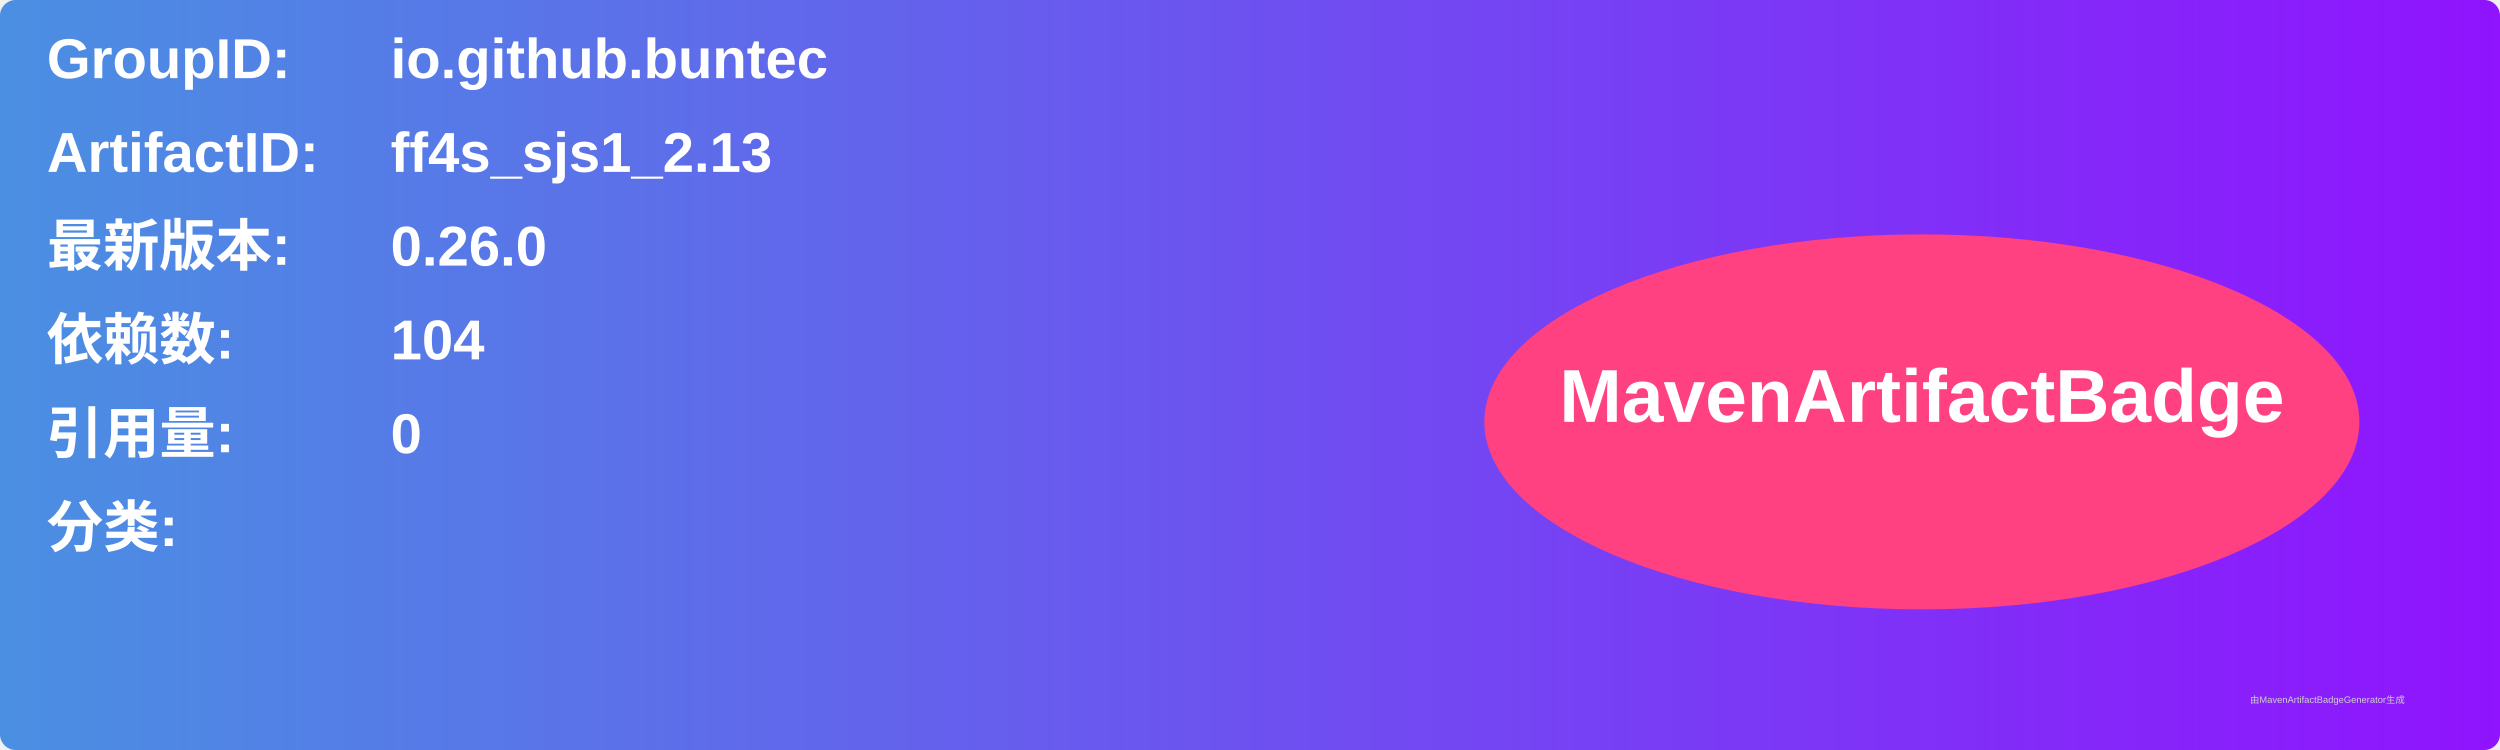
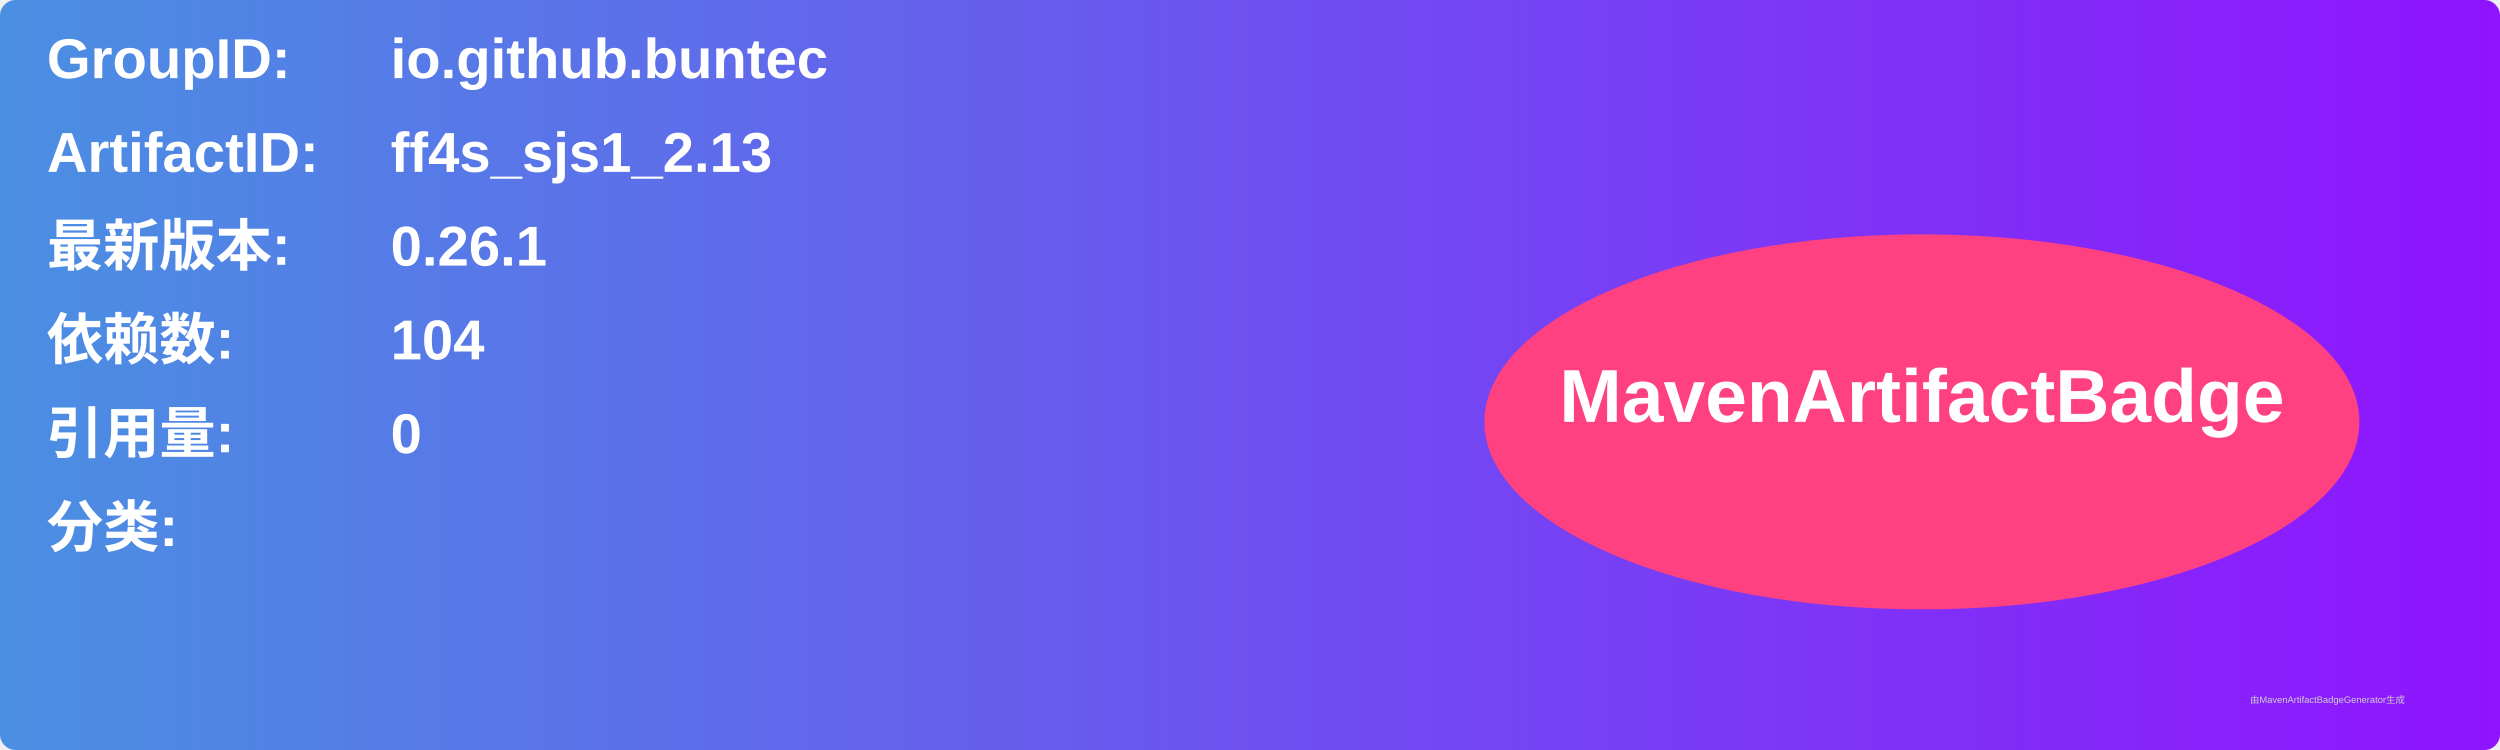
<svg xmlns="http://www.w3.org/2000/svg" width="800" height="240" viewBox="0 0 800 240">
  <linearGradient id="grad" x1="0%" y1="0%" x2="100%" y2="0%">
    <stop offset="0%" stop-color="#4a90e2" />
    <stop offset="100%" stop-color="#9013fe" />
  </linearGradient>
  <rect width="100%" height="100%" rx="5" ry="5" fill="url(#grad)" />
  <g transform="translate(15, 15)">
    <text x="0" y="10" font-family="Arial" font-size="18" fill="white" font-weight="bold" width="260">GroupID:</text>
    <text x="110" y="10" font-family="Arial" font-size="18" fill="white" font-weight="bold" width="460">io.github.buntec</text>
    <text x="0" y="40" font-family="Arial" font-size="18" fill="white" font-weight="bold" width="260">ArtifactID:</text>
    <text x="110" y="40" font-family="Arial" font-size="18" fill="white" font-weight="bold" width="460">ff4s_sjs1_2.13</text>
    <text x="0" y="70" font-family="Arial" font-size="18" fill="white" font-weight="bold">最新版本:</text>
    <text x="110" y="70" font-family="Arial" font-size="18" fill="white" font-weight="bold">
-       <tspan font-weight="bold">0.26.0</tspan>
+       <tspan font-weight="bold">0.26.1</tspan>
    </text>
    <text x="0" y="100" font-family="Arial" font-size="18" fill="white" font-weight="bold">依赖数: </text>
    <text x="110" y="100" font-family="Arial" font-size="18" fill="white">
      <tspan font-weight="bold">104</tspan>
    </text>
    <text x="0" y="130" font-family="Arial" font-size="18" fill="white" font-weight="bold">引用量: </text>
    <text x="110" y="130" font-family="Arial" font-size="18" fill="white">
      <tspan font-weight="bold">0</tspan>
    </text>
    <text x="0" y="160" font-family="Arial" font-size="18" fill="white" font-weight="bold">分类:</text>
    <text x="10" y="190" font-family="Arial" font-size="10" fill="white">
      <tspan font-weight="bold" />
    </text>
    <ellipse cx="600" cy="120" rx="140" ry="60" fill="#ff4081" />
    <text x="600" y="120" text-anchor="middle" font-family="Arial" font-size="24" fill="white" font-weight="bold">MavenArtifactBadge</text>
  </g>
  <text x="720" y="225" font-family="Arial" font-size="3" fill="#d0d0d0">由MavenArtifactBadgeGenerator生成</text>
</svg>
